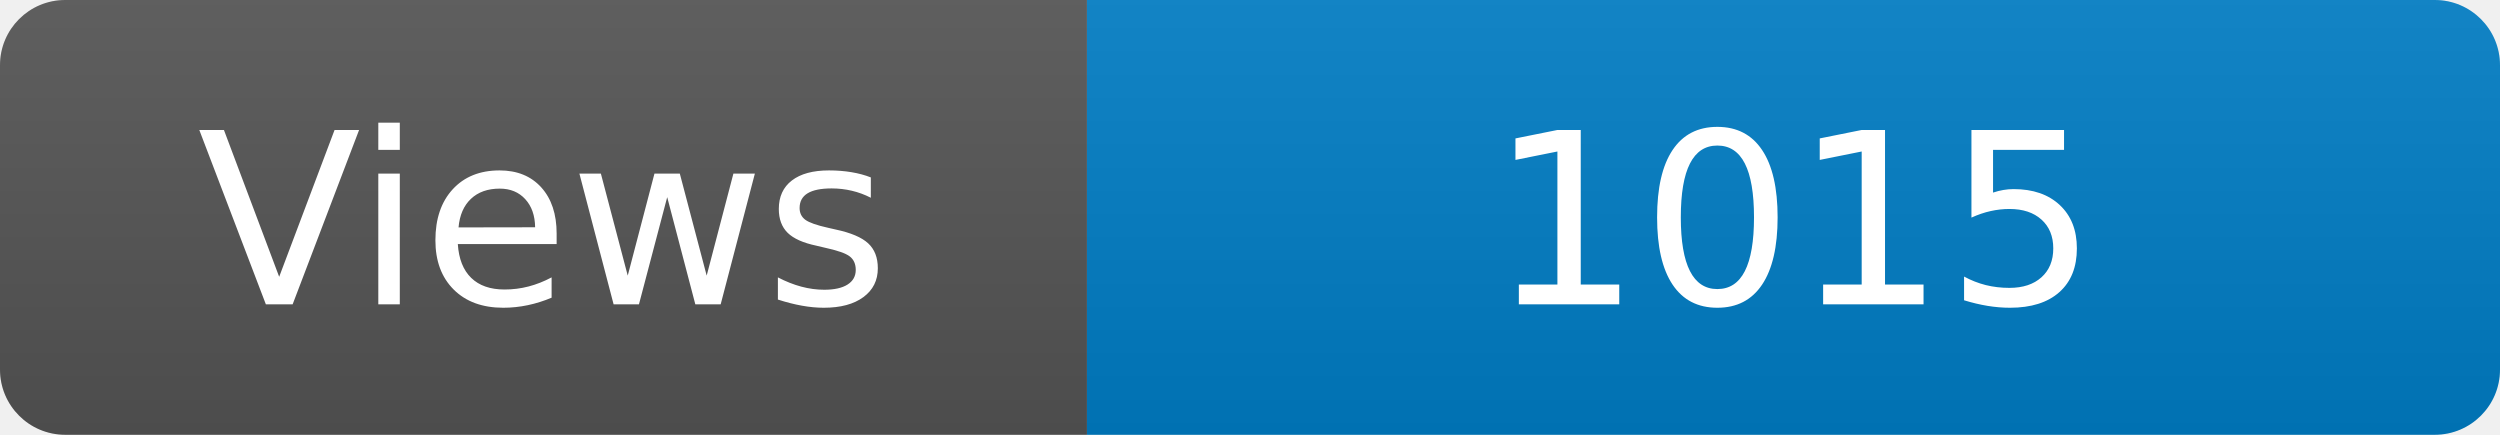
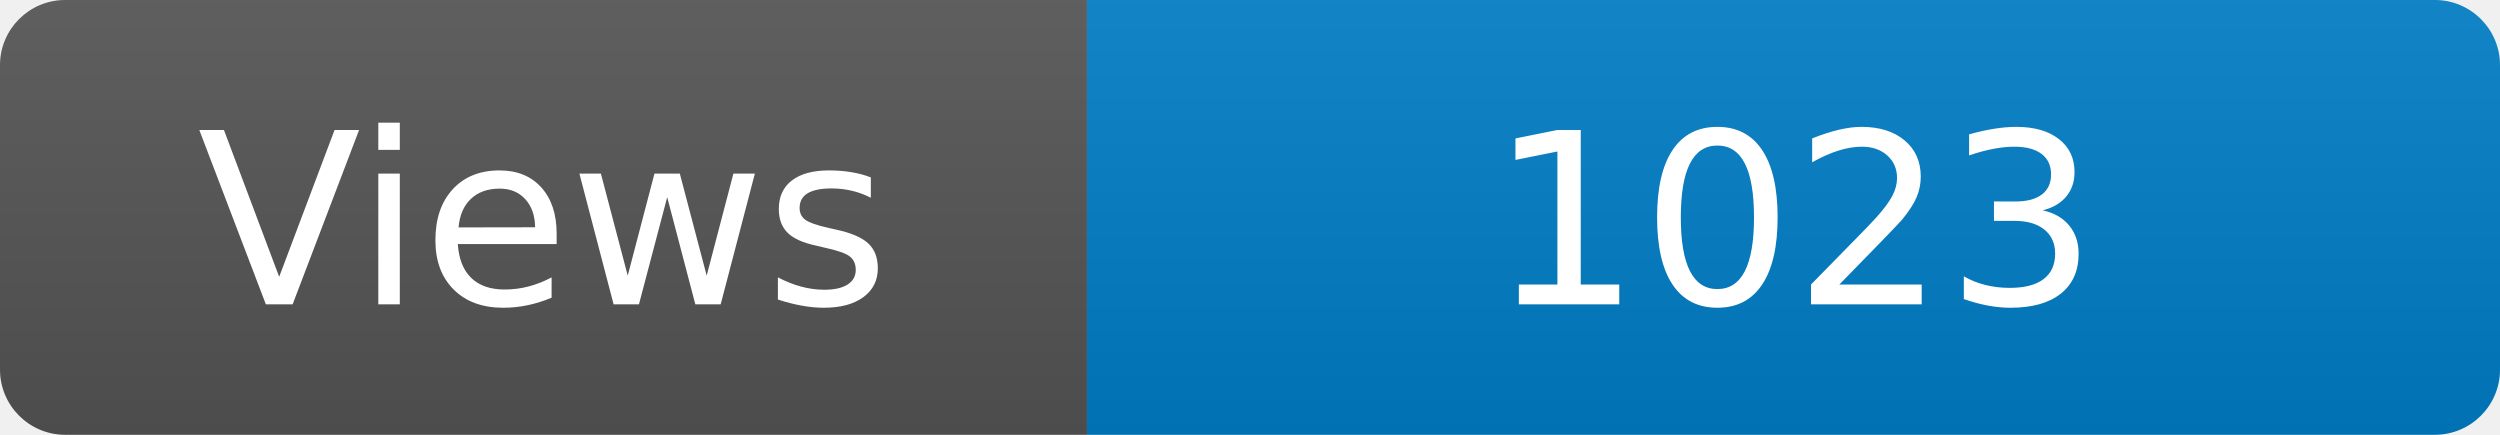
<svg xmlns="http://www.w3.org/2000/svg" width="115" height="20" role="img" aria-label="Maintained?: yes">
  <linearGradient id="s" x2="0" y2="100%">
    <stop offset="0" stop-color="#bbb" stop-opacity=".1" />
    <stop offset="1" stop-opacity=".1" />
  </linearGradient>
  <clipPath id="r">
    <rect width="115" height="20" rx="3" fill="#fff" />
  </clipPath>
  <g clip-path="url(#r)">
    <rect width="50" height="20" fill="#555" />
    <rect x="50" width="160" height="20" fill="#007ec6" />
    <rect width="115" height="20" fill="url(#s)" />
  </g>
  <g fill="#fff" text-anchor="middle" font-family="Verdana,Geneva,DejaVu Sans,sans-serif" font-size="110">
    <text x="250" y="140" transform="scale(.1)" fill="#fff">Views</text>
-     <text x="825" y="140" transform="scale(.1)" fill="#fff">1015</text>
+     <text x="825" y="140" transform="scale(.1)" fill="#fff">1023</text>
  </g>
</svg>
